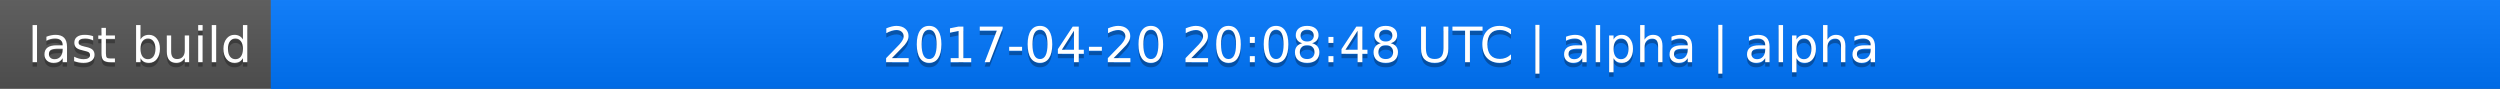
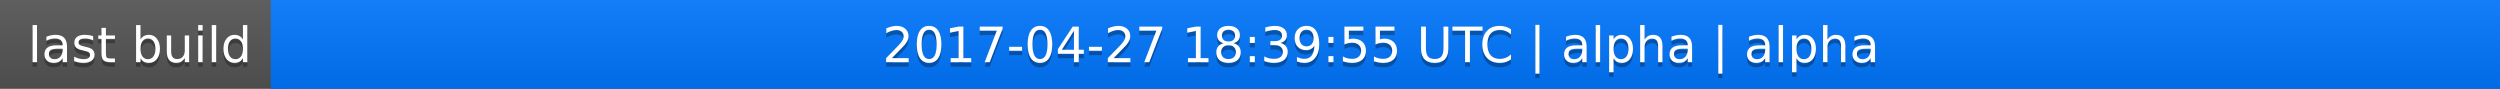
<svg xmlns="http://www.w3.org/2000/svg" width="563" height="20">
  <linearGradient id="a" x2="0" y2="100%">
    <stop offset="0" stop-color="#bbb" stop-opacity=".1" />
    <stop offset="1" stop-opacity=".1" />
  </linearGradient>
  <rect rx="0" width="563" height="20" fill="#555" />
  <rect rx="0" x="61" width="502" height="20" fill="#07f" />
  <path fill="#07f" d="M61 0h4v20h-4z" />
  <rect rx="0" width="563" height="20" fill="url(#a)" />
  <g fill="#fff" text-anchor="middle" font-family="DejaVu Sans,Verdana,Geneva,sans-serif" font-size="11">
    <text x="31.5" y="15" fill="#010101" fill-opacity=".3">last build</text>
    <text x="31.5" y="14">last build</text>
-     <text x="311" y="15" fill="#010101" fill-opacity=".3">2017-04-20 20:08:48 UTC | alpha | alpha</text>
-     <text x="311" y="14">2017-04-20 20:08:48 UTC | alpha | alpha</text>
+     <text x="311" y="15" fill="#010101" fill-opacity=".3">2017-04-27 18:39:55 UTC | alpha | alpha</text>
+     <text x="311" y="14">2017-04-27 18:39:55 UTC | alpha | alpha</text>
  </g>
</svg>
